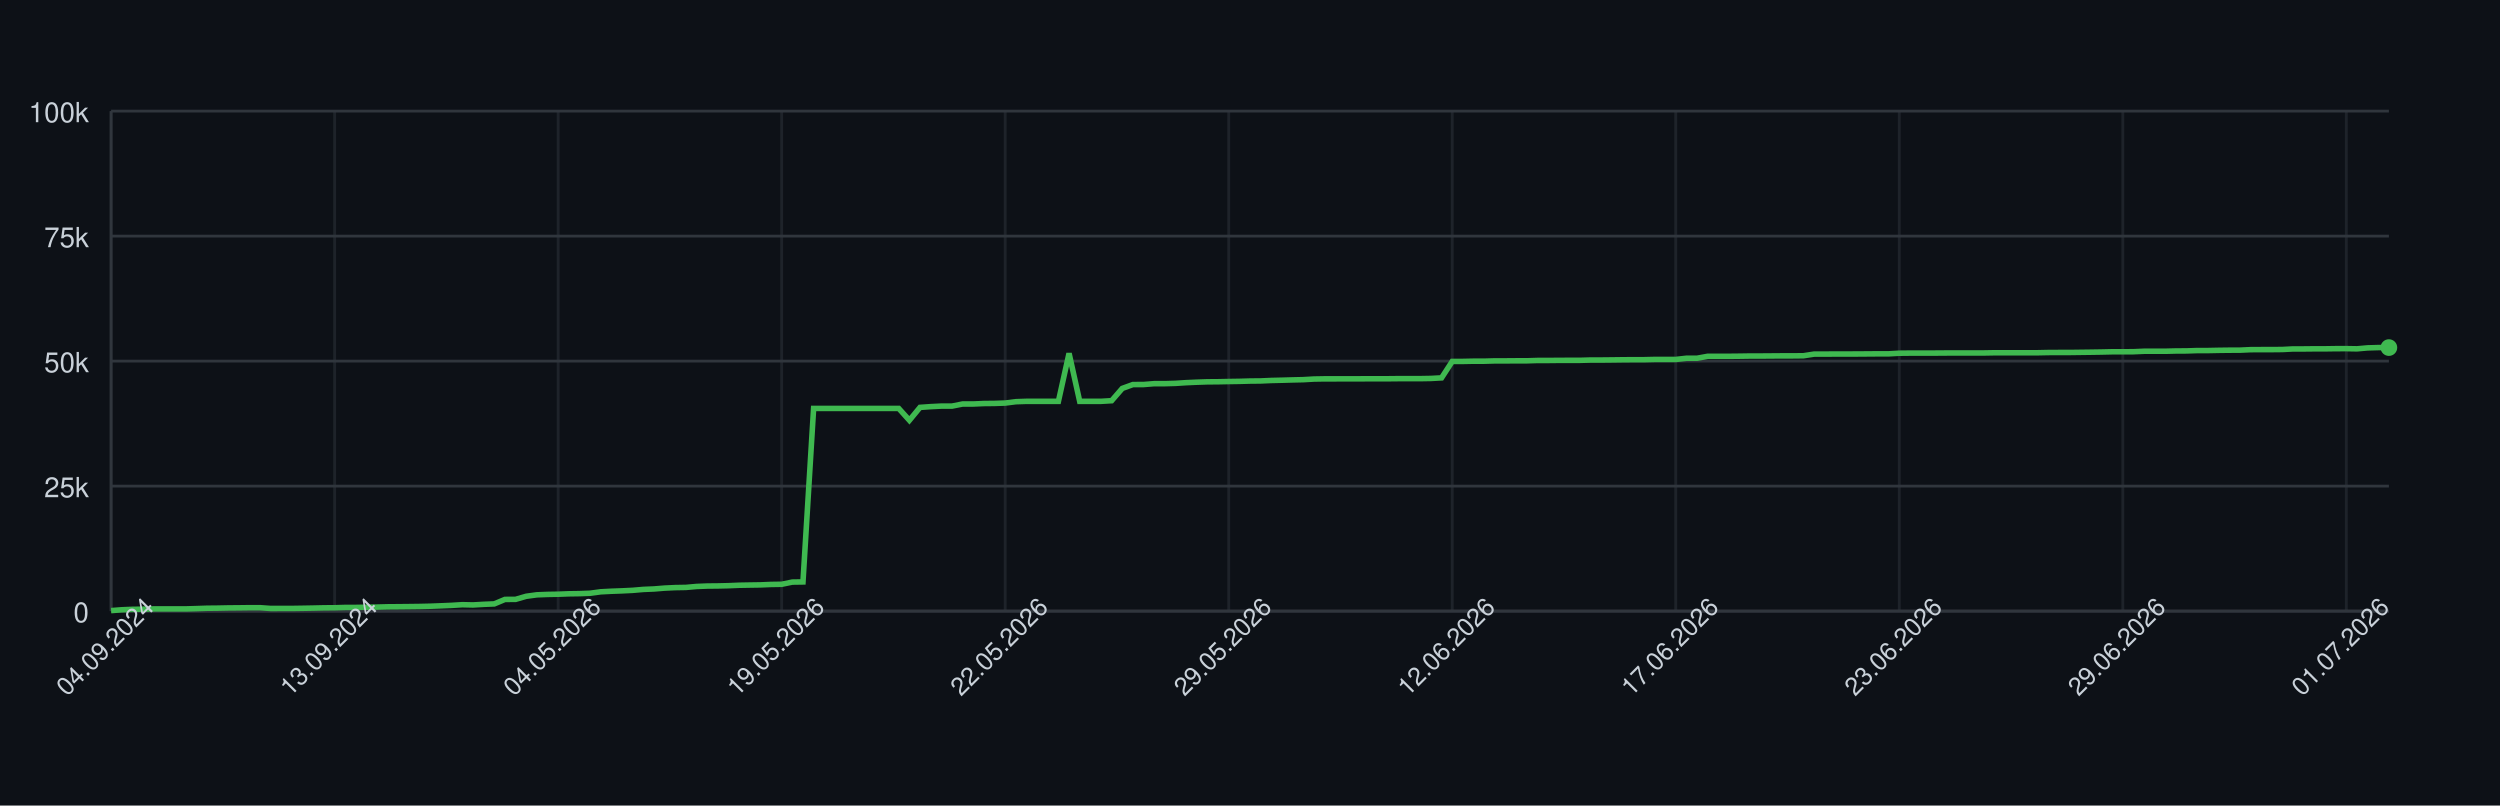
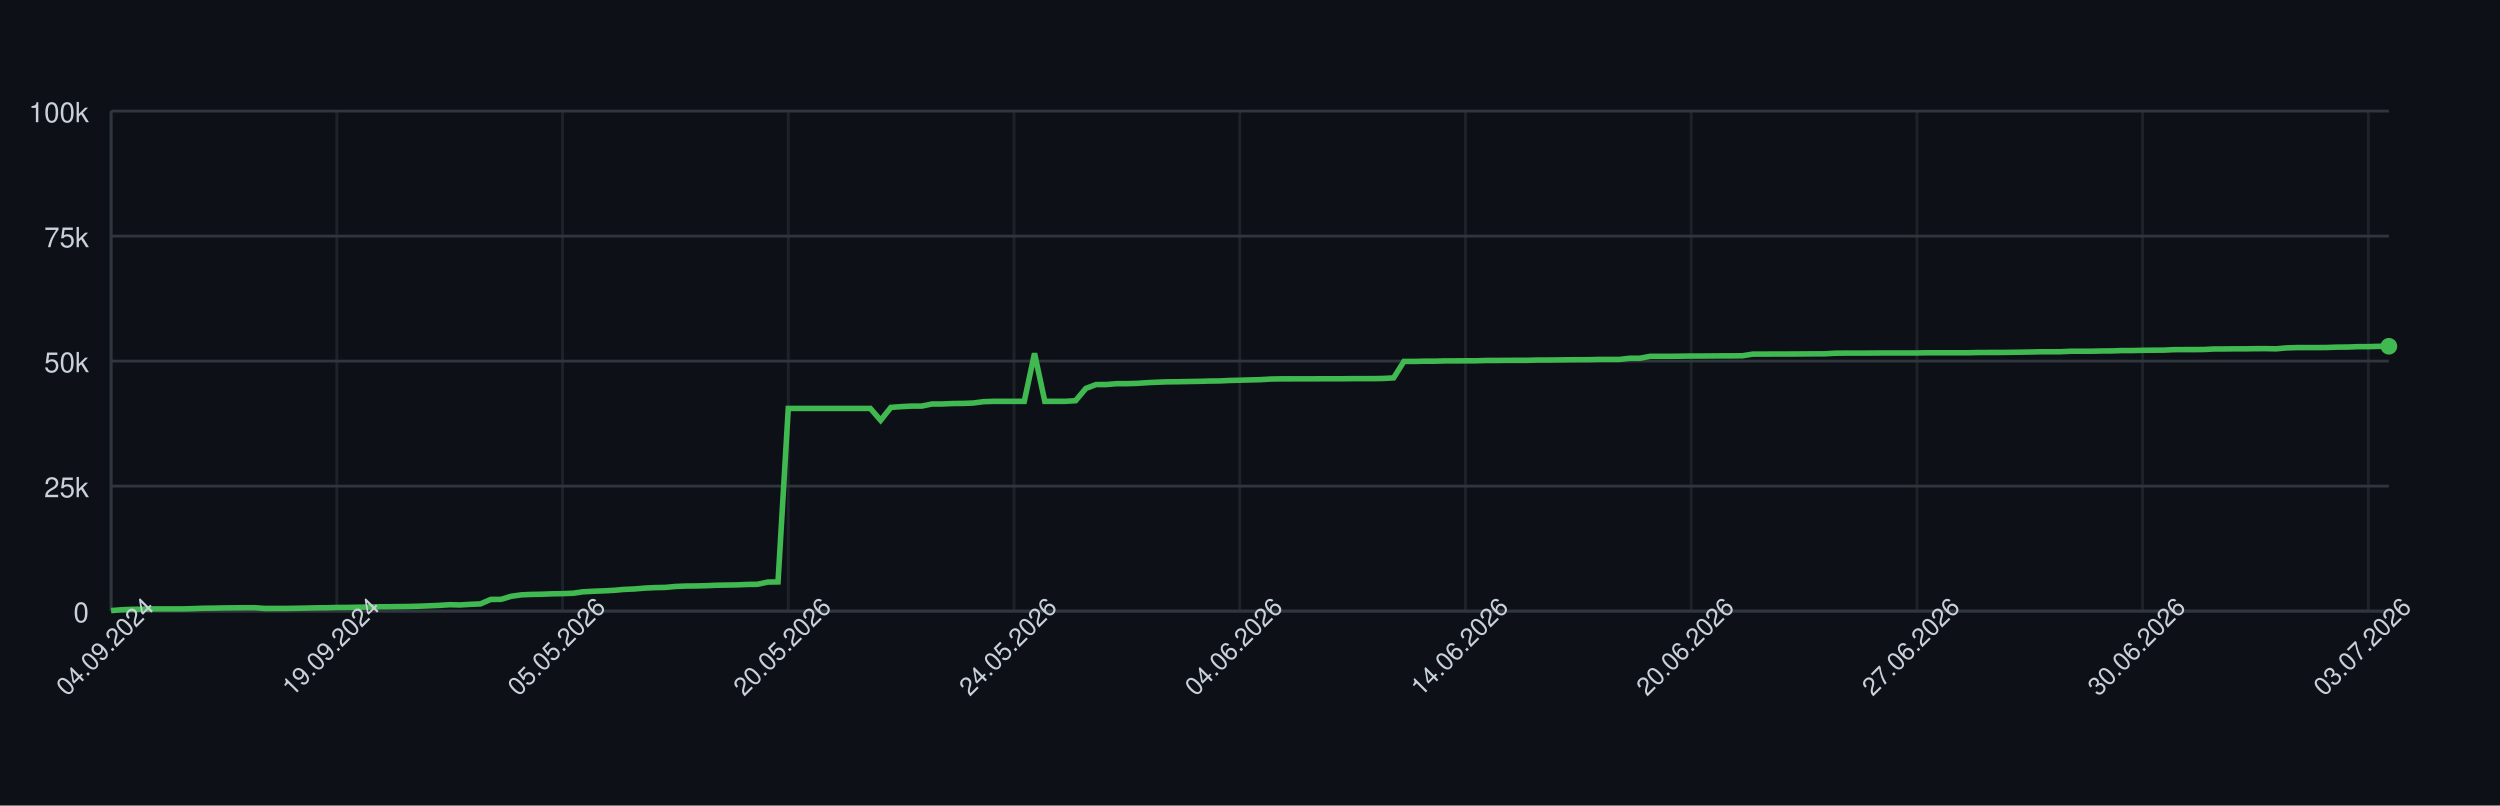
<svg xmlns="http://www.w3.org/2000/svg" width="900" height="290" style="font-family: -apple-system, BlinkMacSystemFont, 'Segoe UI', Helvetica, Arial, sans-serif;">
  <rect width="100%" height="100%" fill="#0d1117" />
  <g>
    <line x1="40" y1="220.00" x2="860" y2="220.00" stroke="#30363d" />
    <text x="32" y="224.00" font-size="10" fill="#c9d1d9" text-anchor="end">0</text>
    <line x1="40" y1="175.00" x2="860" y2="175.00" stroke="#30363d" />
    <text x="32" y="179.00" font-size="10" fill="#c9d1d9" text-anchor="end">25k</text>
    <line x1="40" y1="130.00" x2="860" y2="130.00" stroke="#30363d" />
    <text x="32" y="134.00" font-size="10" fill="#c9d1d9" text-anchor="end">50k</text>
    <line x1="40" y1="85.00" x2="860" y2="85.00" stroke="#30363d" />
    <text x="32" y="89.00" font-size="10" fill="#c9d1d9" text-anchor="end">75k</text>
    <line x1="40" y1="40.00" x2="860" y2="40.00" stroke="#30363d" />
    <text x="32" y="44.00" font-size="10" fill="#c9d1d9" text-anchor="end">100k</text>
    <line x1="40.00" y1="40" x2="40.00" y2="220" stroke="#30363d" opacity="0.5" />
-     <line x1="120.47" y1="40" x2="120.47" y2="220" stroke="#30363d" opacity="0.5" />
-     <line x1="200.93" y1="40" x2="200.93" y2="220" stroke="#30363d" opacity="0.5" />
-     <line x1="281.40" y1="40" x2="281.40" y2="220" stroke="#30363d" opacity="0.5" />
-     <line x1="361.87" y1="40" x2="361.87" y2="220" stroke="#30363d" opacity="0.5" />
-     <line x1="442.34" y1="40" x2="442.34" y2="220" stroke="#30363d" opacity="0.5" />
-     <line x1="522.80" y1="40" x2="522.80" y2="220" stroke="#30363d" opacity="0.5" />
-     <line x1="603.27" y1="40" x2="603.27" y2="220" stroke="#30363d" opacity="0.5" />
-     <line x1="683.74" y1="40" x2="683.74" y2="220" stroke="#30363d" opacity="0.5" />
-     <line x1="764.21" y1="40" x2="764.21" y2="220" stroke="#30363d" opacity="0.5" />
-     <line x1="844.67" y1="40" x2="844.67" y2="220" stroke="#30363d" opacity="0.5" />
+     <line x1="121.26" y1="40" x2="121.26" y2="220" stroke="#30363d" opacity="0.5" />
+     <line x1="202.52" y1="40" x2="202.52" y2="220" stroke="#30363d" opacity="0.5" />
+     <line x1="283.78" y1="40" x2="283.78" y2="220" stroke="#30363d" opacity="0.5" />
+     <line x1="365.05" y1="40" x2="365.05" y2="220" stroke="#30363d" opacity="0.5" />
+     <line x1="446.31" y1="40" x2="446.31" y2="220" stroke="#30363d" opacity="0.5" />
+     <line x1="527.57" y1="40" x2="527.57" y2="220" stroke="#30363d" opacity="0.5" />
+     <line x1="608.83" y1="40" x2="608.83" y2="220" stroke="#30363d" opacity="0.5" />
+     <line x1="690.09" y1="40" x2="690.09" y2="220" stroke="#30363d" opacity="0.5" />
+     <line x1="771.35" y1="40" x2="771.35" y2="220" stroke="#30363d" opacity="0.5" />
+     <line x1="852.61" y1="40" x2="852.61" y2="220" stroke="#30363d" opacity="0.5" />
    <line x1="40" y1="220" x2="860" y2="220" stroke="#30363d" />
    <line x1="40" y1="40" x2="40" y2="220" stroke="#30363d" />
-     <path d="M 40.00 219.82 L 43.83 219.52 L 47.66 219.36 L 51.50 219.31 L 55.33 219.21 L 59.16 219.21 L 62.99 219.21 L 66.82 219.21 L 70.65 219.10 L 74.49 218.97 L 78.32 218.93 L 82.15 218.85 L 85.98 218.82 L 89.81 218.77 L 93.64 218.77 L 97.48 219.05 L 101.31 219.04 L 105.14 219.04 L 108.97 218.98 L 112.80 218.91 L 116.64 218.82 L 120.47 218.79 L 124.30 218.68 L 128.13 218.67 L 131.96 218.60 L 135.79 218.55 L 139.63 218.45 L 143.46 218.42 L 147.29 218.38 L 151.12 218.33 L 154.95 218.24 L 158.79 218.09 L 162.62 217.93 L 166.45 217.69 L 170.28 217.78 L 174.11 217.56 L 177.94 217.40 L 181.78 215.79 L 185.61 215.77 L 189.44 214.66 L 193.27 214.14 L 197.10 213.99 L 200.93 213.92 L 204.77 213.77 L 208.60 213.71 L 212.43 213.57 L 216.26 213.05 L 220.09 212.85 L 223.93 212.71 L 227.76 212.52 L 231.59 212.19 L 235.42 212.03 L 239.25 211.72 L 243.08 211.54 L 246.92 211.47 L 250.75 211.13 L 254.58 210.98 L 258.41 210.94 L 262.24 210.85 L 266.07 210.69 L 269.91 210.62 L 273.74 210.56 L 277.57 210.40 L 281.40 210.34 L 285.23 209.55 L 289.07 209.49 L 292.90 147.04 L 296.73 147.04 L 300.56 147.04 L 304.39 147.04 L 308.22 147.04 L 312.06 147.04 L 315.89 147.04 L 319.72 147.04 L 323.55 147.04 L 327.38 151.31 L 331.21 146.66 L 335.05 146.39 L 338.88 146.20 L 342.71 146.20 L 346.54 145.44 L 350.37 145.44 L 354.21 145.27 L 358.04 145.23 L 361.87 145.10 L 365.70 144.61 L 369.53 144.48 L 373.36 144.48 L 377.20 144.48 L 381.03 144.48 L 384.86 127.19 L 388.69 144.48 L 392.52 144.48 L 396.36 144.48 L 400.19 144.25 L 404.02 139.83 L 407.85 138.44 L 411.68 138.43 L 415.51 138.12 L 419.35 138.12 L 423.18 138.01 L 427.01 137.76 L 430.84 137.59 L 434.67 137.46 L 438.50 137.43 L 442.34 137.35 L 446.17 137.29 L 450.00 137.18 L 453.83 137.14 L 457.66 136.97 L 461.50 136.88 L 465.33 136.77 L 469.16 136.68 L 472.99 136.46 L 476.82 136.39 L 480.65 136.39 L 484.49 136.38 L 488.32 136.38 L 492.15 136.36 L 495.98 136.35 L 499.81 136.35 L 503.64 136.31 L 507.48 136.31 L 511.31 136.31 L 515.14 136.24 L 518.97 136.03 L 522.80 130.11 L 526.64 130.11 L 530.47 130.03 L 534.30 130.03 L 538.13 129.92 L 541.96 129.92 L 545.79 129.89 L 549.63 129.89 L 553.46 129.77 L 557.29 129.77 L 561.12 129.73 L 564.95 129.72 L 568.79 129.72 L 572.62 129.61 L 576.45 129.61 L 580.28 129.57 L 584.11 129.52 L 587.94 129.49 L 591.78 129.49 L 595.61 129.40 L 599.44 129.40 L 603.27 129.40 L 607.10 128.97 L 610.93 128.97 L 614.77 128.27 L 618.60 128.27 L 622.43 128.27 L 626.26 128.23 L 630.09 128.17 L 633.93 128.17 L 637.76 128.14 L 641.59 128.11 L 645.42 128.11 L 649.25 128.07 L 653.08 127.48 L 656.92 127.48 L 660.75 127.45 L 664.58 127.45 L 668.41 127.44 L 672.24 127.41 L 676.07 127.38 L 679.91 127.38 L 683.74 127.16 L 687.57 127.12 L 691.40 127.12 L 695.23 127.12 L 699.07 127.09 L 702.90 127.06 L 706.73 127.06 L 710.56 127.06 L 714.39 127.06 L 718.22 126.99 L 722.06 126.99 L 725.89 126.99 L 729.72 126.99 L 733.55 126.99 L 737.38 126.91 L 741.21 126.89 L 745.05 126.89 L 748.88 126.84 L 752.71 126.79 L 756.54 126.73 L 760.37 126.64 L 764.21 126.64 L 768.04 126.62 L 771.87 126.45 L 775.70 126.45 L 779.53 126.45 L 783.36 126.35 L 787.20 126.33 L 791.03 126.20 L 794.86 126.20 L 798.69 126.12 L 802.52 126.07 L 806.36 126.06 L 810.19 125.88 L 814.02 125.86 L 817.85 125.86 L 821.68 125.82 L 825.51 125.62 L 829.35 125.62 L 833.18 125.58 L 837.01 125.58 L 840.84 125.52 L 844.67 125.51 L 848.50 125.58 L 852.34 125.24 L 856.17 125.13 L 860.00 125.13" fill="none" stroke="#3fb950" stroke-width="2" />
-     <circle cx="860.00" cy="125.13" r="3" fill="#3fb950" />
+     <path d="M 40.00 219.82 L 43.69 219.52 L 47.39 219.36 L 51.08 219.31 L 54.77 219.21 L 58.47 219.21 L 62.16 219.21 L 65.86 219.21 L 69.55 219.10 L 73.24 218.97 L 76.94 218.93 L 80.63 218.85 L 84.32 218.82 L 88.02 218.77 L 91.71 218.77 L 95.41 219.05 L 99.10 219.04 L 102.79 219.04 L 106.49 218.98 L 110.18 218.91 L 113.87 218.82 L 117.57 218.79 L 121.26 218.68 L 124.95 218.67 L 128.65 218.60 L 132.34 218.55 L 136.04 218.45 L 139.73 218.42 L 143.42 218.38 L 147.12 218.33 L 150.81 218.24 L 154.50 218.09 L 158.20 217.93 L 161.89 217.69 L 165.59 217.78 L 169.28 217.56 L 172.97 217.40 L 176.67 215.79 L 180.36 215.77 L 184.05 214.66 L 187.75 214.14 L 191.44 213.99 L 195.14 213.92 L 198.83 213.77 L 202.52 213.71 L 206.22 213.57 L 209.91 213.05 L 213.60 212.85 L 217.30 212.71 L 220.99 212.52 L 224.68 212.19 L 228.38 212.03 L 232.07 211.72 L 235.77 211.54 L 239.46 211.47 L 243.15 211.13 L 246.85 210.98 L 250.54 210.94 L 254.23 210.85 L 257.93 210.69 L 261.62 210.62 L 265.32 210.56 L 269.01 210.40 L 272.70 210.34 L 276.40 209.55 L 280.09 209.49 L 283.78 147.04 L 287.48 147.04 L 291.17 147.04 L 294.86 147.04 L 298.56 147.04 L 302.25 147.04 L 305.95 147.04 L 309.64 147.04 L 313.33 147.04 L 317.03 151.31 L 320.72 146.66 L 324.41 146.39 L 328.11 146.20 L 331.80 146.20 L 335.50 145.44 L 339.19 145.44 L 342.88 145.27 L 346.58 145.23 L 350.27 145.10 L 353.96 144.61 L 357.66 144.48 L 361.35 144.48 L 365.05 144.48 L 368.74 144.48 L 372.43 127.19 L 376.13 144.48 L 379.82 144.48 L 383.51 144.48 L 387.21 144.25 L 390.90 139.83 L 394.59 138.44 L 398.29 138.43 L 401.98 138.12 L 405.68 138.12 L 409.37 138.01 L 413.06 137.76 L 416.76 137.59 L 420.45 137.46 L 424.14 137.43 L 427.84 137.35 L 431.53 137.29 L 435.23 137.18 L 438.92 137.14 L 442.61 136.97 L 446.31 136.88 L 450.00 136.77 L 453.69 136.68 L 457.39 136.46 L 461.08 136.39 L 464.77 136.39 L 468.47 136.38 L 472.16 136.38 L 475.86 136.36 L 479.55 136.35 L 483.24 136.35 L 486.94 136.31 L 490.63 136.31 L 494.32 136.31 L 498.02 136.24 L 501.71 136.03 L 505.41 130.11 L 509.10 130.11 L 512.79 130.03 L 516.49 130.03 L 520.18 129.92 L 523.87 129.92 L 527.57 129.89 L 531.26 129.89 L 534.95 129.77 L 538.65 129.77 L 542.34 129.73 L 546.04 129.72 L 549.73 129.72 L 553.42 129.61 L 557.12 129.61 L 560.81 129.57 L 564.50 129.52 L 568.20 129.49 L 571.89 129.49 L 575.59 129.40 L 579.28 129.40 L 582.97 129.40 L 586.67 128.97 L 590.36 128.97 L 594.05 128.27 L 597.75 128.27 L 601.44 128.27 L 605.14 128.23 L 608.83 128.17 L 612.52 128.17 L 616.22 128.14 L 619.91 128.11 L 623.60 128.11 L 627.30 128.07 L 630.99 127.48 L 634.68 127.48 L 638.38 127.45 L 642.07 127.45 L 645.77 127.44 L 649.46 127.41 L 653.15 127.38 L 656.85 127.38 L 660.54 127.16 L 664.23 127.12 L 667.93 127.12 L 671.62 127.12 L 675.32 127.09 L 679.01 127.06 L 682.70 127.06 L 686.40 127.06 L 690.09 127.06 L 693.78 126.99 L 697.48 126.99 L 701.17 126.99 L 704.86 126.99 L 708.56 126.99 L 712.25 126.91 L 715.95 126.89 L 719.64 126.89 L 723.33 126.84 L 727.03 126.79 L 730.72 126.73 L 734.41 126.64 L 738.11 126.64 L 741.80 126.62 L 745.50 126.45 L 749.19 126.45 L 752.88 126.45 L 756.58 126.35 L 760.27 126.33 L 763.96 126.20 L 767.66 126.20 L 771.35 126.12 L 775.05 126.07 L 778.74 126.06 L 782.43 125.88 L 786.13 125.86 L 789.82 125.86 L 793.51 125.82 L 797.21 125.62 L 800.90 125.62 L 804.59 125.58 L 808.29 125.58 L 811.98 125.52 L 815.68 125.51 L 819.37 125.58 L 823.06 125.24 L 826.76 125.13 L 830.45 125.13 L 834.14 125.13 L 837.84 125.09 L 841.53 124.96 L 845.23 124.94 L 848.92 124.79 L 852.61 124.79 L 856.31 124.68 L 860.00 124.66" fill="none" stroke="#3fb950" stroke-width="2" />
+     <circle cx="860.00" cy="124.66" r="3" fill="#3fb950" />
    <text x="40.00" y="235.00" font-size="9" fill="#c9d1d9" text-anchor="middle" transform="rotate(-45 40.00 235.00)">04.09.2024</text>
-     <text x="120.47" y="235.00" font-size="9" fill="#c9d1d9" text-anchor="middle" transform="rotate(-45 120.47 235.00)">13.09.2024</text>
-     <text x="200.93" y="235.00" font-size="9" fill="#c9d1d9" text-anchor="middle" transform="rotate(-45 200.93 235.00)">04.05.2026</text>
-     <text x="281.40" y="235.00" font-size="9" fill="#c9d1d9" text-anchor="middle" transform="rotate(-45 281.40 235.00)">19.05.2026</text>
-     <text x="361.87" y="235.00" font-size="9" fill="#c9d1d9" text-anchor="middle" transform="rotate(-45 361.87 235.00)">22.05.2026</text>
-     <text x="442.34" y="235.00" font-size="9" fill="#c9d1d9" text-anchor="middle" transform="rotate(-45 442.34 235.00)">29.05.2026</text>
-     <text x="522.80" y="235.00" font-size="9" fill="#c9d1d9" text-anchor="middle" transform="rotate(-45 522.80 235.00)">12.06.2026</text>
-     <text x="603.27" y="235.00" font-size="9" fill="#c9d1d9" text-anchor="middle" transform="rotate(-45 603.27 235.00)">17.06.2026</text>
-     <text x="683.74" y="235.00" font-size="9" fill="#c9d1d9" text-anchor="middle" transform="rotate(-45 683.74 235.00)">23.06.2026</text>
-     <text x="764.21" y="235.00" font-size="9" fill="#c9d1d9" text-anchor="middle" transform="rotate(-45 764.21 235.00)">29.06.2026</text>
-     <text x="844.67" y="235.00" font-size="9" fill="#c9d1d9" text-anchor="middle" transform="rotate(-45 844.67 235.00)">01.07.2026</text>
+     <text x="121.26" y="235.00" font-size="9" fill="#c9d1d9" text-anchor="middle" transform="rotate(-45 121.26 235.00)">19.09.2024</text>
+     <text x="202.52" y="235.00" font-size="9" fill="#c9d1d9" text-anchor="middle" transform="rotate(-45 202.52 235.00)">05.05.2026</text>
+     <text x="283.78" y="235.00" font-size="9" fill="#c9d1d9" text-anchor="middle" transform="rotate(-45 283.78 235.00)">20.05.2026</text>
+     <text x="365.05" y="235.00" font-size="9" fill="#c9d1d9" text-anchor="middle" transform="rotate(-45 365.05 235.00)">24.05.2026</text>
+     <text x="446.31" y="235.00" font-size="9" fill="#c9d1d9" text-anchor="middle" transform="rotate(-45 446.31 235.00)">04.06.2026</text>
+     <text x="527.57" y="235.00" font-size="9" fill="#c9d1d9" text-anchor="middle" transform="rotate(-45 527.57 235.00)">14.06.2026</text>
+     <text x="608.83" y="235.00" font-size="9" fill="#c9d1d9" text-anchor="middle" transform="rotate(-45 608.83 235.00)">20.06.2026</text>
+     <text x="690.09" y="235.00" font-size="9" fill="#c9d1d9" text-anchor="middle" transform="rotate(-45 690.09 235.00)">27.06.2026</text>
+     <text x="771.35" y="235.00" font-size="9" fill="#c9d1d9" text-anchor="middle" transform="rotate(-45 771.35 235.00)">30.06.2026</text>
+     <text x="852.61" y="235.00" font-size="9" fill="#c9d1d9" text-anchor="middle" transform="rotate(-45 852.61 235.00)">03.07.2026</text>
  </g>
</svg>
